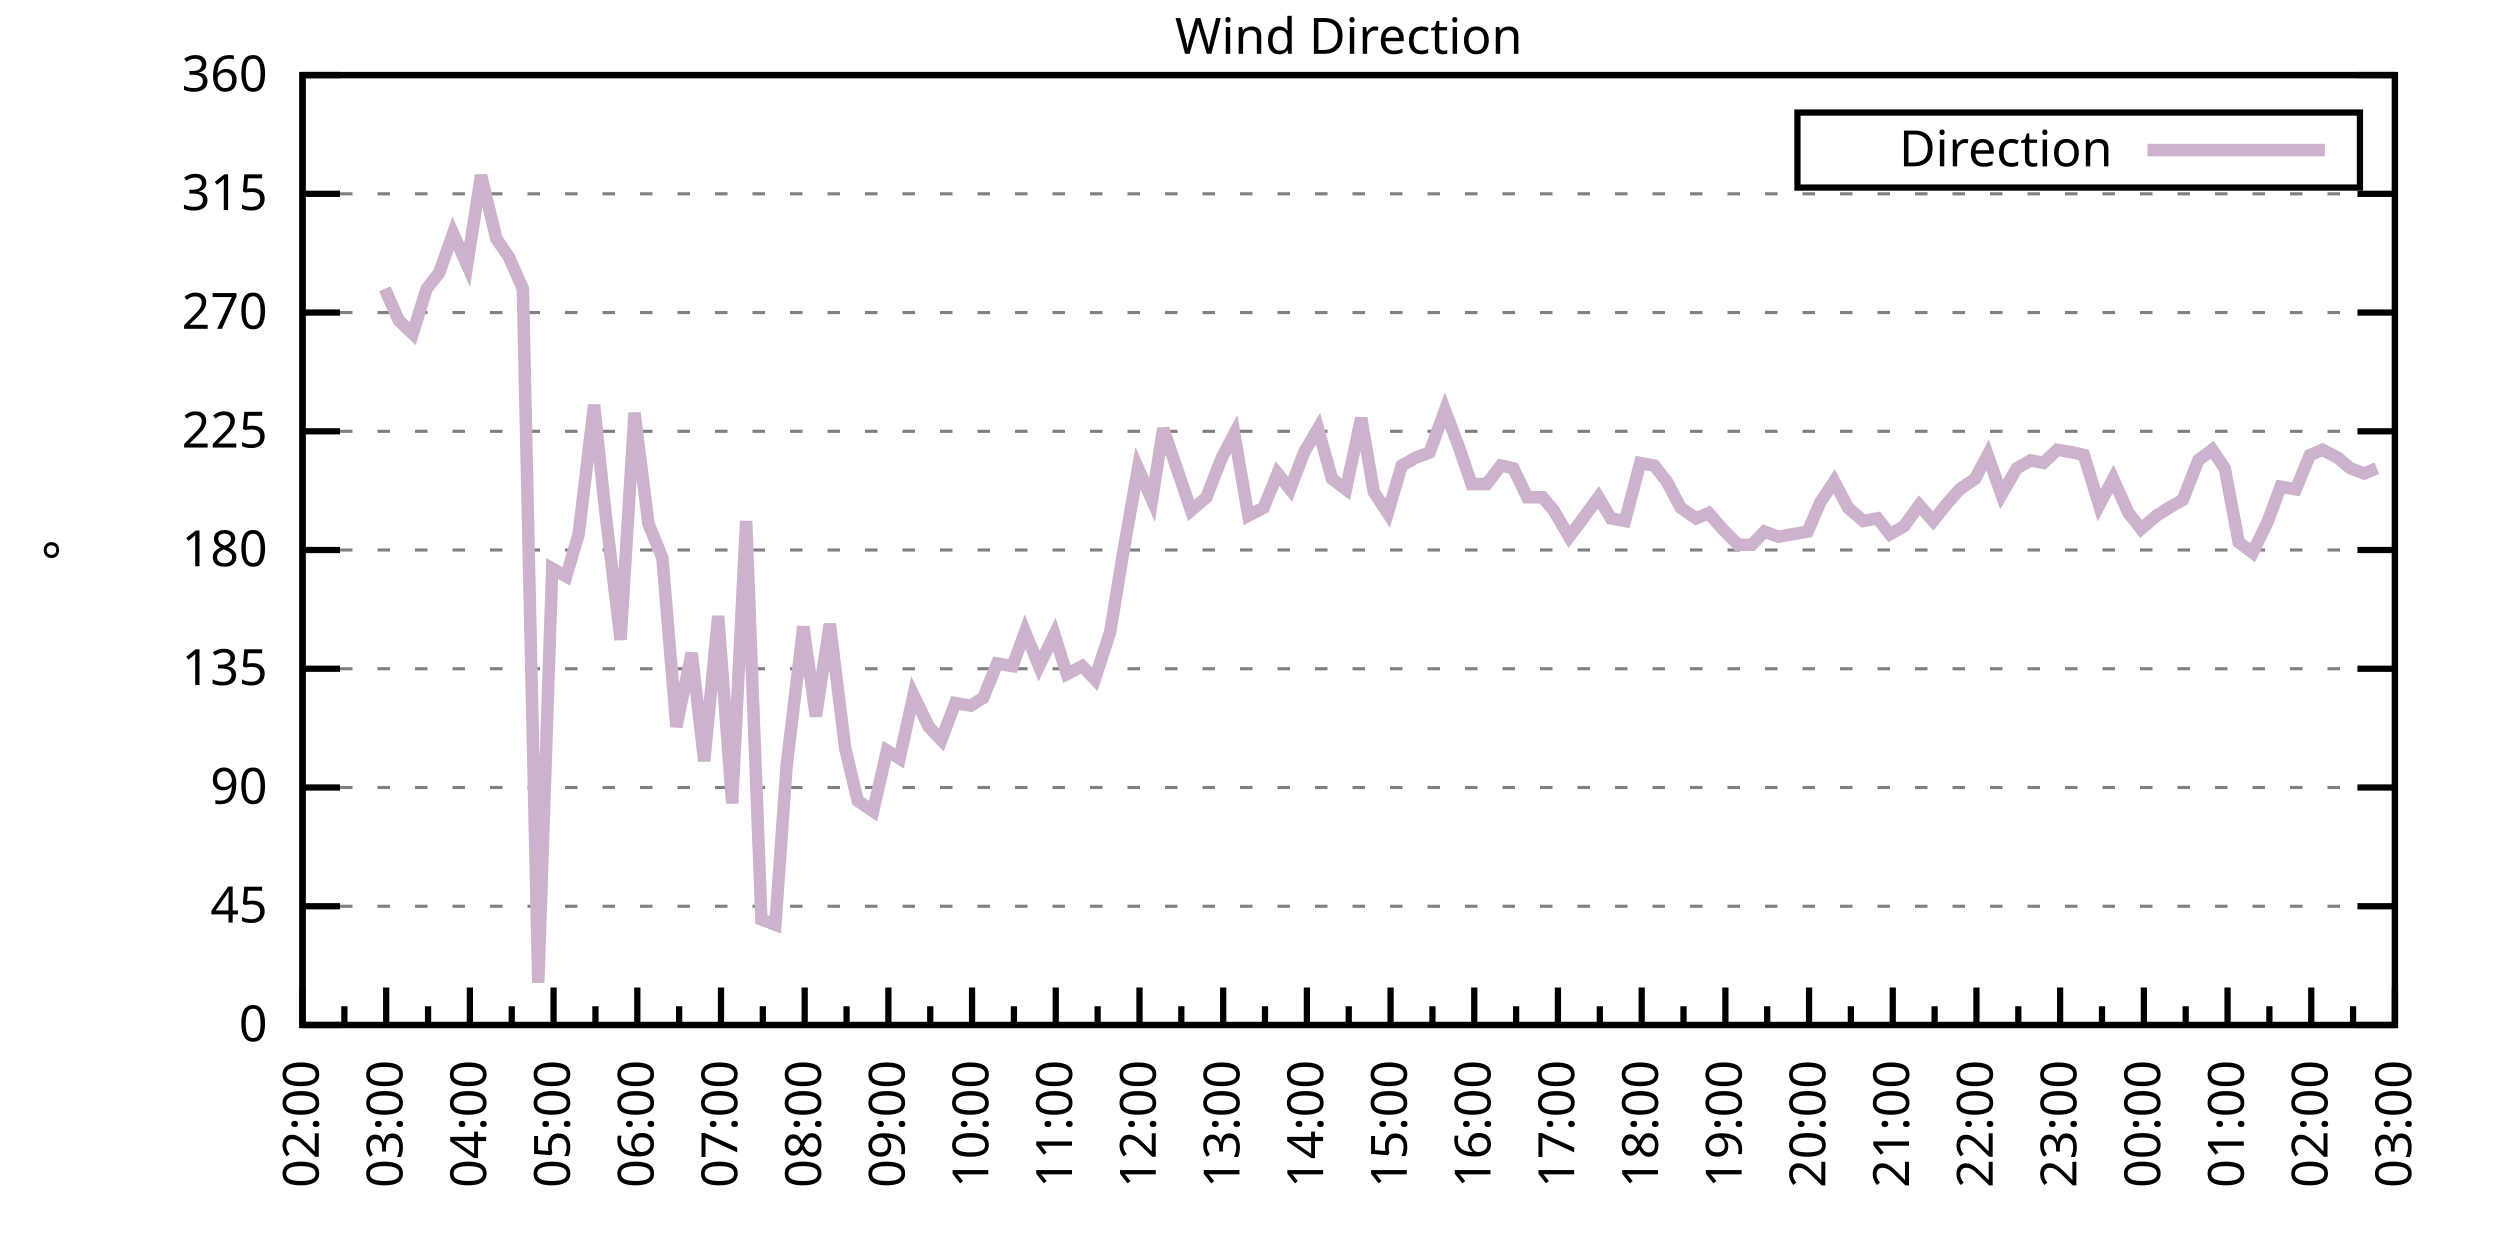
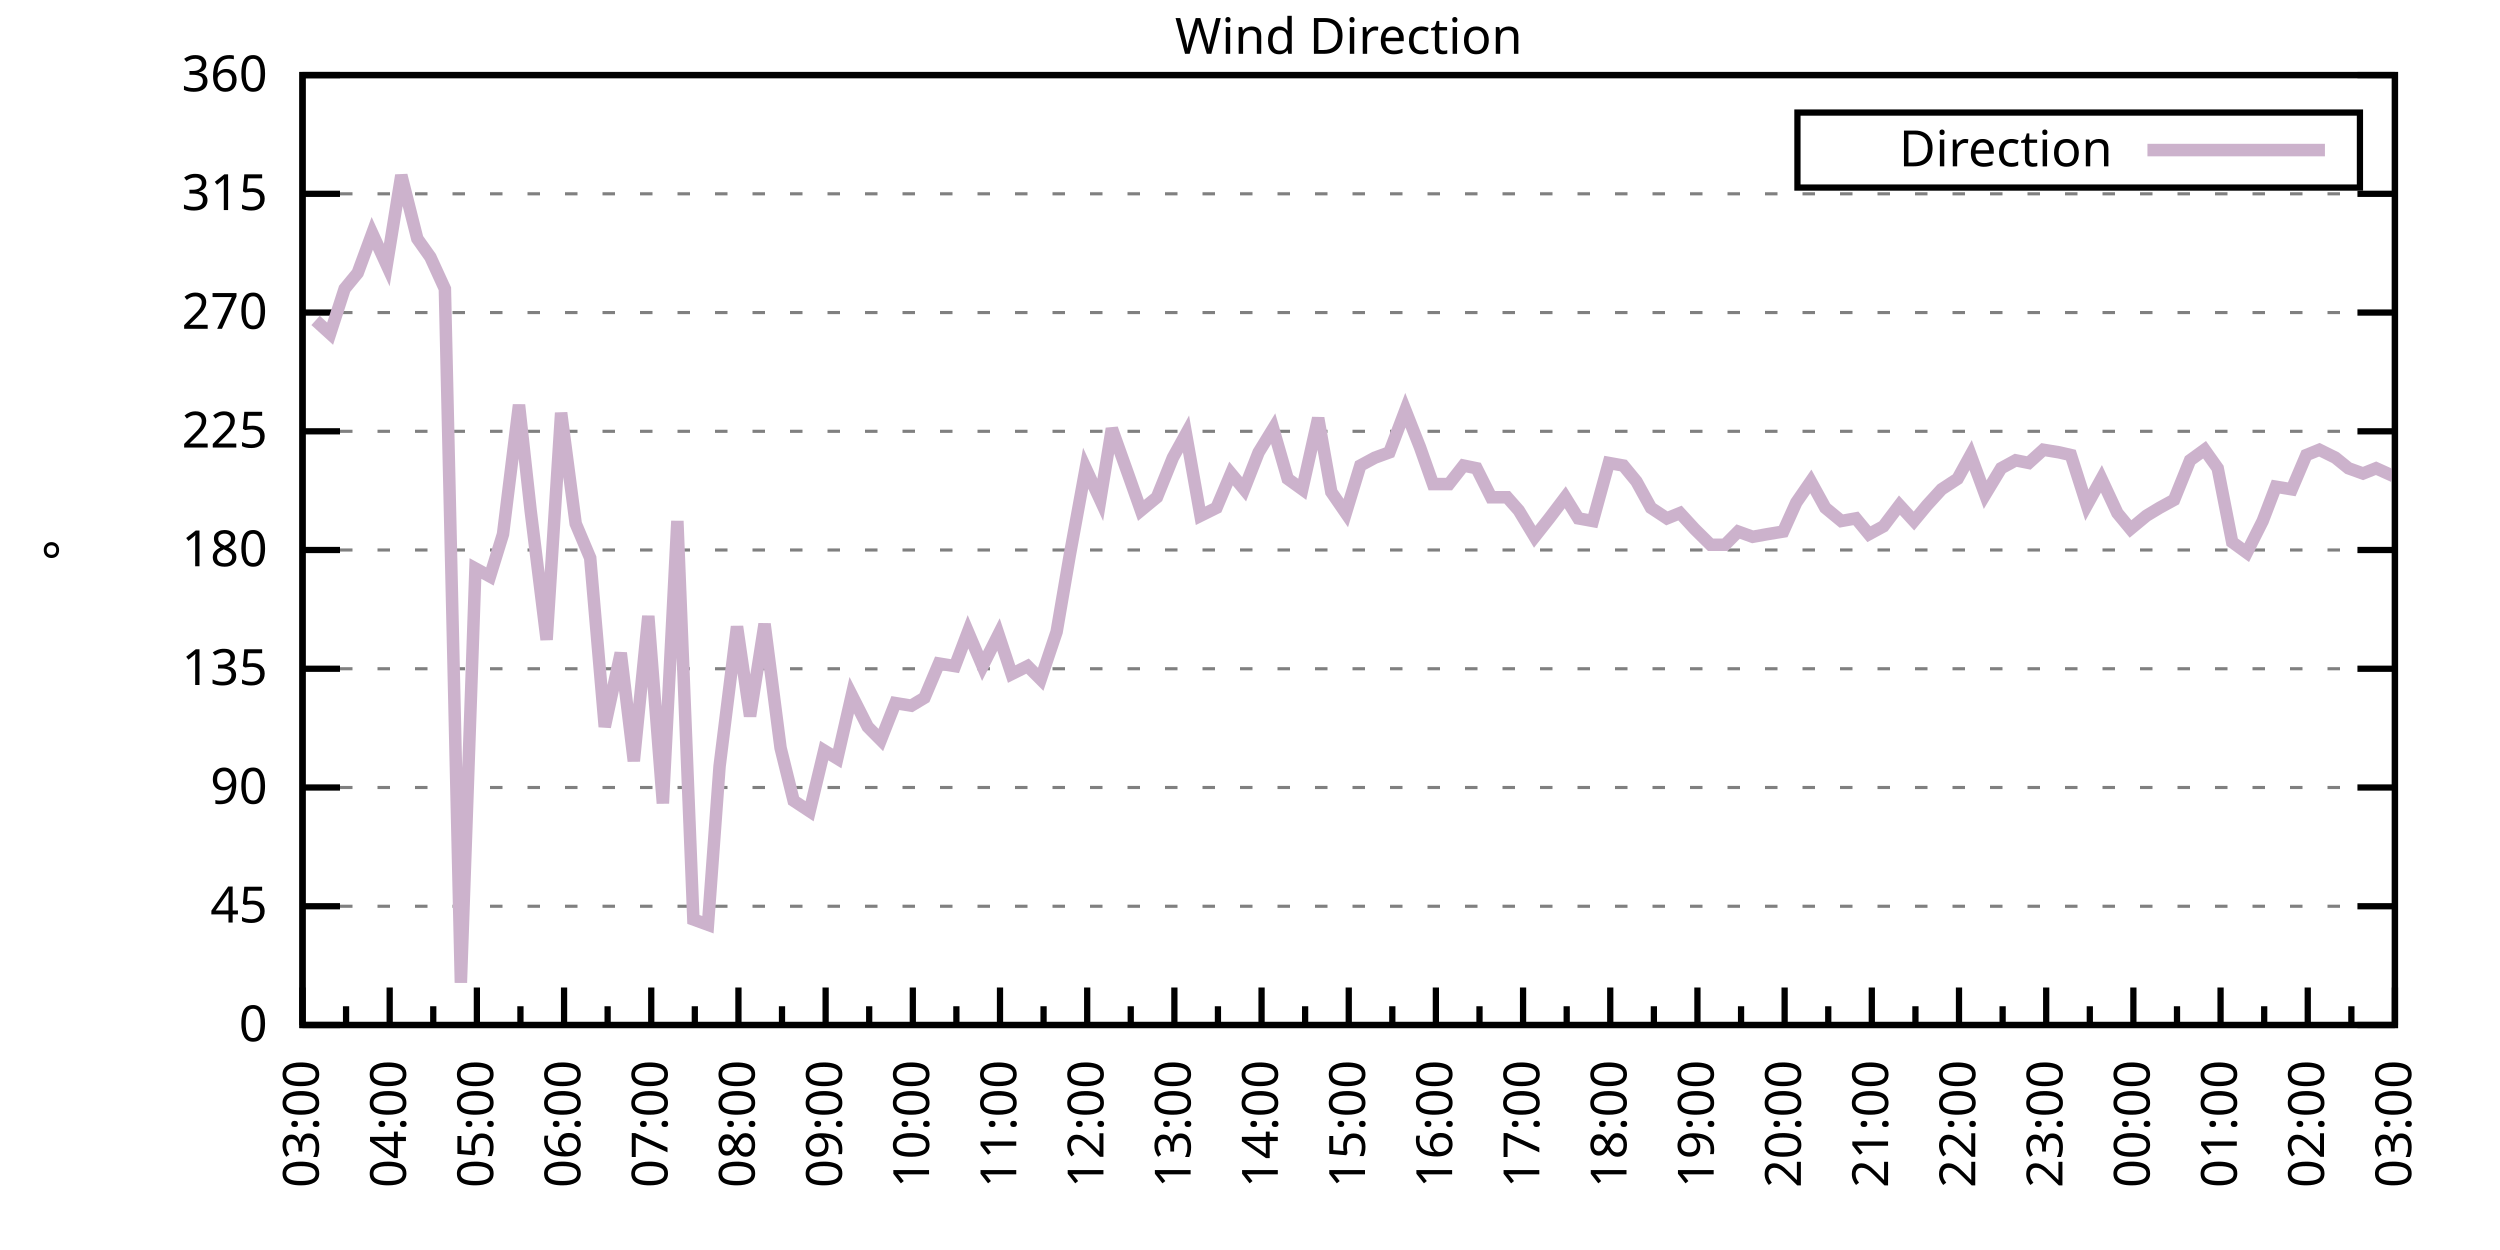
<svg xmlns="http://www.w3.org/2000/svg" xmlns:xlink="http://www.w3.org/1999/xlink" width="400" height="200" viewBox="0 0 400 200">
  <g id="gnuplot_canvas">
    <rect x="0" y="0" width="400" height="200" fill="none" />
    <defs>
      <circle id="gpDot" r="0.5" stroke-width="0.5" stroke="currentColor" />
      <path id="gpPt0" stroke-width="0.333" stroke="currentColor" d="M-1,0 h2 M0,-1 v2" />
      <path id="gpPt1" stroke-width="0.333" stroke="currentColor" d="M-1,-1 L1,1 M1,-1 L-1,1" />
      <path id="gpPt2" stroke-width="0.333" stroke="currentColor" d="M-1,0 L1,0 M0,-1 L0,1 M-1,-1 L1,1 M-1,1 L1,-1" />
      <rect id="gpPt3" stroke-width="0.333" stroke="currentColor" x="-1" y="-1" width="2" height="2" />
      <rect id="gpPt4" stroke-width="0.333" stroke="currentColor" fill="currentColor" x="-1" y="-1" width="2" height="2" />
      <circle id="gpPt5" stroke-width="0.333" stroke="currentColor" cx="0" cy="0" r="1" />
      <use xlink:href="#gpPt5" id="gpPt6" fill="currentColor" stroke="none" />
      <path id="gpPt7" stroke-width="0.333" stroke="currentColor" d="M0,-1.33 L-1.33,0.67 L1.33,0.67 z" />
      <use xlink:href="#gpPt7" id="gpPt8" fill="currentColor" stroke="none" />
      <use xlink:href="#gpPt7" id="gpPt9" stroke="currentColor" transform="rotate(180)" />
      <use xlink:href="#gpPt9" id="gpPt10" fill="currentColor" stroke="none" />
      <use xlink:href="#gpPt3" id="gpPt11" stroke="currentColor" transform="rotate(45)" />
      <use xlink:href="#gpPt11" id="gpPt12" fill="currentColor" stroke="none" />
      <path id="gpPt13" stroke-width="0.333" stroke="currentColor" d="M0,1.330 L1.265,0.411 L0.782,-1.067 L-0.782,-1.076 L-1.265,0.411 z" />
      <use xlink:href="#gpPt13" id="gpPt14" fill="currentColor" stroke="none" />
      <filter id="textbox" filterUnits="objectBoundingBox" x="0" y="0" height="1" width="1">
        <feFlood flood-color="white" flood-opacity="1" result="bgnd" />
        <feComposite in="SourceGraphic" in2="bgnd" operator="atop" />
      </filter>
      <filter id="greybox" filterUnits="objectBoundingBox" x="0" y="0" height="1" width="1">
        <feFlood flood-color="lightgrey" flood-opacity="1" result="grey" />
        <feComposite in="SourceGraphic" in2="grey" operator="atop" />
      </filter>
    </defs>
    <g fill="none" color="white" stroke="currentColor" stroke-width="1.00" stroke-linecap="butt" stroke-linejoin="miter">
</g>
    <g fill="none" color="black" stroke="currentColor" stroke-width="1.00" stroke-linecap="butt" stroke-linejoin="miter">
      <g stroke="none" shape-rendering="crispEdges">
        <polygon fill="rgb(255, 255, 255)" points="48.40,164.00 383.18,164.00 383.18,12.02 48.40,12.02 " />
      </g>
    </g>
    <g fill="none" color="black" stroke="currentColor" stroke-width="1.00" stroke-linecap="butt" stroke-linejoin="miter">
</g>
    <g fill="none" color="black" stroke="black" stroke-width="0.50" stroke-linecap="butt" stroke-linejoin="miter">
</g>
    <g fill="none" color="gray" stroke="currentColor" stroke-width="0.50" stroke-linecap="butt" stroke-linejoin="miter">
      <path stroke="gray" stroke-dasharray="2,4" class="gridline" d="M48.40,164.00 L383.19,164.00  " />
    </g>
    <g fill="none" color="gray" stroke="gray" stroke-width="1.00" stroke-linecap="butt" stroke-linejoin="miter">
</g>
    <g fill="none" color="black" stroke="currentColor" stroke-width="1.00" stroke-linecap="butt" stroke-linejoin="miter">
      <path stroke="black" d="M48.40,164.00 L54.40,164.00 M383.19,164.00 L377.19,164.00  " />
      <g transform="translate(42.80,166.60)" stroke="none" fill="black" font-family="Sans" font-size="8.00" text-anchor="end">
        <text>
          <tspan font-family="Sans"> 0</tspan>
        </text>
      </g>
    </g>
    <g fill="none" color="black" stroke="currentColor" stroke-width="1.00" stroke-linecap="butt" stroke-linejoin="miter">
</g>
    <g fill="none" color="black" stroke="black" stroke-width="0.50" stroke-linecap="butt" stroke-linejoin="miter">
</g>
    <g fill="none" color="gray" stroke="currentColor" stroke-width="0.50" stroke-linecap="butt" stroke-linejoin="miter">
      <path stroke="gray" stroke-dasharray="2,4" class="gridline" d="M48.40,145.00 L383.19,145.00  " />
    </g>
    <g fill="none" color="gray" stroke="gray" stroke-width="1.00" stroke-linecap="butt" stroke-linejoin="miter">
</g>
    <g fill="none" color="black" stroke="currentColor" stroke-width="1.00" stroke-linecap="butt" stroke-linejoin="miter">
      <path stroke="black" d="M48.40,145.00 L54.40,145.00 M383.19,145.00 L377.19,145.00  " />
      <g transform="translate(42.80,147.60)" stroke="none" fill="black" font-family="Sans" font-size="8.00" text-anchor="end">
        <text>
          <tspan font-family="Sans"> 45</tspan>
        </text>
      </g>
    </g>
    <g fill="none" color="black" stroke="currentColor" stroke-width="1.00" stroke-linecap="butt" stroke-linejoin="miter">
</g>
    <g fill="none" color="black" stroke="black" stroke-width="0.50" stroke-linecap="butt" stroke-linejoin="miter">
</g>
    <g fill="none" color="gray" stroke="currentColor" stroke-width="0.50" stroke-linecap="butt" stroke-linejoin="miter">
      <path stroke="gray" stroke-dasharray="2,4" class="gridline" d="M48.40,126.00 L383.19,126.00  " />
    </g>
    <g fill="none" color="gray" stroke="gray" stroke-width="1.00" stroke-linecap="butt" stroke-linejoin="miter">
</g>
    <g fill="none" color="black" stroke="currentColor" stroke-width="1.00" stroke-linecap="butt" stroke-linejoin="miter">
      <path stroke="black" d="M48.40,126.00 L54.40,126.00 M383.19,126.00 L377.19,126.00  " />
      <g transform="translate(42.80,128.60)" stroke="none" fill="black" font-family="Sans" font-size="8.00" text-anchor="end">
        <text>
          <tspan font-family="Sans"> 90</tspan>
        </text>
      </g>
    </g>
    <g fill="none" color="black" stroke="currentColor" stroke-width="1.00" stroke-linecap="butt" stroke-linejoin="miter">
</g>
    <g fill="none" color="black" stroke="black" stroke-width="0.50" stroke-linecap="butt" stroke-linejoin="miter">
</g>
    <g fill="none" color="gray" stroke="currentColor" stroke-width="0.50" stroke-linecap="butt" stroke-linejoin="miter">
      <path stroke="gray" stroke-dasharray="2,4" class="gridline" d="M48.40,107.00 L383.19,107.00  " />
    </g>
    <g fill="none" color="gray" stroke="gray" stroke-width="1.00" stroke-linecap="butt" stroke-linejoin="miter">
</g>
    <g fill="none" color="black" stroke="currentColor" stroke-width="1.00" stroke-linecap="butt" stroke-linejoin="miter">
      <path stroke="black" d="M48.40,107.00 L54.40,107.00 M383.19,107.00 L377.19,107.00  " />
      <g transform="translate(42.80,109.60)" stroke="none" fill="black" font-family="Sans" font-size="8.00" text-anchor="end">
        <text>
          <tspan font-family="Sans"> 135</tspan>
        </text>
      </g>
    </g>
    <g fill="none" color="black" stroke="currentColor" stroke-width="1.00" stroke-linecap="butt" stroke-linejoin="miter">
</g>
    <g fill="none" color="black" stroke="black" stroke-width="0.50" stroke-linecap="butt" stroke-linejoin="miter">
</g>
    <g fill="none" color="gray" stroke="currentColor" stroke-width="0.50" stroke-linecap="butt" stroke-linejoin="miter">
      <path stroke="gray" stroke-dasharray="2,4" class="gridline" d="M48.40,88.00 L383.19,88.00  " />
    </g>
    <g fill="none" color="gray" stroke="gray" stroke-width="1.00" stroke-linecap="butt" stroke-linejoin="miter">
</g>
    <g fill="none" color="black" stroke="currentColor" stroke-width="1.00" stroke-linecap="butt" stroke-linejoin="miter">
      <path stroke="black" d="M48.40,88.00 L54.40,88.00 M383.19,88.00 L377.19,88.00  " />
      <g transform="translate(42.80,90.60)" stroke="none" fill="black" font-family="Sans" font-size="8.00" text-anchor="end">
        <text>
          <tspan font-family="Sans"> 180</tspan>
        </text>
      </g>
    </g>
    <g fill="none" color="black" stroke="currentColor" stroke-width="1.00" stroke-linecap="butt" stroke-linejoin="miter">
</g>
    <g fill="none" color="black" stroke="black" stroke-width="0.50" stroke-linecap="butt" stroke-linejoin="miter">
</g>
    <g fill="none" color="gray" stroke="currentColor" stroke-width="0.50" stroke-linecap="butt" stroke-linejoin="miter">
      <path stroke="gray" stroke-dasharray="2,4" class="gridline" d="M48.40,69.01 L383.19,69.01  " />
    </g>
    <g fill="none" color="gray" stroke="gray" stroke-width="1.00" stroke-linecap="butt" stroke-linejoin="miter">
</g>
    <g fill="none" color="black" stroke="currentColor" stroke-width="1.00" stroke-linecap="butt" stroke-linejoin="miter">
      <path stroke="black" d="M48.40,69.01 L54.40,69.01 M383.19,69.01 L377.19,69.01  " />
      <g transform="translate(42.80,71.61)" stroke="none" fill="black" font-family="Sans" font-size="8.00" text-anchor="end">
        <text>
          <tspan font-family="Sans"> 225</tspan>
        </text>
      </g>
    </g>
    <g fill="none" color="black" stroke="currentColor" stroke-width="1.00" stroke-linecap="butt" stroke-linejoin="miter">
</g>
    <g fill="none" color="black" stroke="black" stroke-width="0.50" stroke-linecap="butt" stroke-linejoin="miter">
</g>
    <g fill="none" color="gray" stroke="currentColor" stroke-width="0.50" stroke-linecap="butt" stroke-linejoin="miter">
      <path stroke="gray" stroke-dasharray="2,4" class="gridline" d="M48.40,50.01 L383.19,50.01  " />
    </g>
    <g fill="none" color="gray" stroke="gray" stroke-width="1.00" stroke-linecap="butt" stroke-linejoin="miter">
</g>
    <g fill="none" color="black" stroke="currentColor" stroke-width="1.00" stroke-linecap="butt" stroke-linejoin="miter">
      <path stroke="black" d="M48.40,50.01 L54.40,50.01 M383.19,50.01 L377.19,50.01  " />
      <g transform="translate(42.80,52.61)" stroke="none" fill="black" font-family="Sans" font-size="8.00" text-anchor="end">
        <text>
          <tspan font-family="Sans"> 270</tspan>
        </text>
      </g>
    </g>
    <g fill="none" color="black" stroke="currentColor" stroke-width="1.00" stroke-linecap="butt" stroke-linejoin="miter">
</g>
    <g fill="none" color="black" stroke="black" stroke-width="0.50" stroke-linecap="butt" stroke-linejoin="miter">
</g>
    <g fill="none" color="gray" stroke="currentColor" stroke-width="0.50" stroke-linecap="butt" stroke-linejoin="miter">
      <path stroke="gray" stroke-dasharray="2,4" class="gridline" d="M48.40,31.01 L383.19,31.01  " />
    </g>
    <g fill="none" color="gray" stroke="gray" stroke-width="1.00" stroke-linecap="butt" stroke-linejoin="miter">
</g>
    <g fill="none" color="black" stroke="currentColor" stroke-width="1.00" stroke-linecap="butt" stroke-linejoin="miter">
      <path stroke="black" d="M48.40,31.01 L54.40,31.01 M383.19,31.01 L377.19,31.01  " />
      <g transform="translate(42.80,33.61)" stroke="none" fill="black" font-family="Sans" font-size="8.00" text-anchor="end">
        <text>
          <tspan font-family="Sans"> 315</tspan>
        </text>
      </g>
    </g>
    <g fill="none" color="black" stroke="currentColor" stroke-width="1.00" stroke-linecap="butt" stroke-linejoin="miter">
</g>
    <g fill="none" color="black" stroke="black" stroke-width="0.50" stroke-linecap="butt" stroke-linejoin="miter">
</g>
    <g fill="none" color="gray" stroke="currentColor" stroke-width="0.50" stroke-linecap="butt" stroke-linejoin="miter">
      <path stroke="gray" stroke-dasharray="2,4" class="gridline" d="M48.40,12.01 L383.19,12.01  " />
    </g>
    <g fill="none" color="gray" stroke="gray" stroke-width="1.00" stroke-linecap="butt" stroke-linejoin="miter">
</g>
    <g fill="none" color="black" stroke="currentColor" stroke-width="1.00" stroke-linecap="butt" stroke-linejoin="miter">
      <path stroke="black" d="M48.40,12.01 L54.40,12.01 M383.19,12.01 L377.19,12.01  " />
      <g transform="translate(42.80,14.61)" stroke="none" fill="black" font-family="Sans" font-size="8.00" text-anchor="end">
        <text>
          <tspan font-family="Sans"> 360</tspan>
        </text>
      </g>
    </g>
    <g fill="none" color="black" stroke="currentColor" stroke-width="1.00" stroke-linecap="butt" stroke-linejoin="miter">
      <path stroke="black" d="M48.40,164.00 L48.40,158.00  " />
      <g transform="translate(51.00,169.60) rotate(270)" stroke="none" fill="black" font-family="Sans" font-size="8.00" text-anchor="end">
        <text>
+           <tspan font-family="Sans">03:00</tspan>
+         </text>
+       </g>
+     </g>
+     <g fill="none" color="black" stroke="currentColor" stroke-width="1.00" stroke-linecap="butt" stroke-linejoin="miter">
+       <path stroke="black" d="M55.37,164.00 L55.37,161.00 M62.35,164.00 L62.35,158.00  " />
+       <g transform="translate(64.95,169.60) rotate(270)" stroke="none" fill="black" font-family="Sans" font-size="8.00" text-anchor="end">
+         <text>
+           <tspan font-family="Sans">04:00</tspan>
+         </text>
+       </g>
+     </g>
+     <g fill="none" color="black" stroke="currentColor" stroke-width="1.00" stroke-linecap="butt" stroke-linejoin="miter">
+       <path stroke="black" d="M69.32,164.00 L69.32,161.00 M76.30,164.00 L76.30,158.00  " />
+       <g transform="translate(78.90,169.60) rotate(270)" stroke="none" fill="black" font-family="Sans" font-size="8.00" text-anchor="end">
+         <text>
+           <tspan font-family="Sans">05:00</tspan>
+         </text>
+       </g>
+     </g>
+     <g fill="none" color="black" stroke="currentColor" stroke-width="1.00" stroke-linecap="butt" stroke-linejoin="miter">
+       <path stroke="black" d="M83.27,164.00 L83.27,161.00 M90.25,164.00 L90.25,158.00  " />
+       <g transform="translate(92.85,169.60) rotate(270)" stroke="none" fill="black" font-family="Sans" font-size="8.00" text-anchor="end">
+         <text>
+           <tspan font-family="Sans">06:00</tspan>
+         </text>
+       </g>
+     </g>
+     <g fill="none" color="black" stroke="currentColor" stroke-width="1.00" stroke-linecap="butt" stroke-linejoin="miter">
+       <path stroke="black" d="M97.22,164.00 L97.22,161.00 M104.20,164.00 L104.20,158.00  " />
+       <g transform="translate(106.80,169.60) rotate(270)" stroke="none" fill="black" font-family="Sans" font-size="8.00" text-anchor="end">
+         <text>
+           <tspan font-family="Sans">07:00</tspan>
+         </text>
+       </g>
+     </g>
+     <g fill="none" color="black" stroke="currentColor" stroke-width="1.00" stroke-linecap="butt" stroke-linejoin="miter">
+       <path stroke="black" d="M111.17,164.00 L111.17,161.00 M118.15,164.00 L118.15,158.00  " />
+       <g transform="translate(120.75,169.60) rotate(270)" stroke="none" fill="black" font-family="Sans" font-size="8.00" text-anchor="end">
+         <text>
+           <tspan font-family="Sans">08:00</tspan>
+         </text>
+       </g>
+     </g>
+     <g fill="none" color="black" stroke="currentColor" stroke-width="1.00" stroke-linecap="butt" stroke-linejoin="miter">
+       <path stroke="black" d="M125.12,164.00 L125.12,161.00 M132.10,164.00 L132.10,158.00  " />
+       <g transform="translate(134.70,169.60) rotate(270)" stroke="none" fill="black" font-family="Sans" font-size="8.00" text-anchor="end">
+         <text>
+           <tspan font-family="Sans">09:00</tspan>
+         </text>
+       </g>
+     </g>
+     <g fill="none" color="black" stroke="currentColor" stroke-width="1.00" stroke-linecap="butt" stroke-linejoin="miter">
+       <path stroke="black" d="M139.07,164.00 L139.07,161.00 M146.05,164.00 L146.05,158.00  " />
+       <g transform="translate(148.65,169.60) rotate(270)" stroke="none" fill="black" font-family="Sans" font-size="8.00" text-anchor="end">
+         <text>
+           <tspan font-family="Sans">10:00</tspan>
+         </text>
+       </g>
+     </g>
+     <g fill="none" color="black" stroke="currentColor" stroke-width="1.00" stroke-linecap="butt" stroke-linejoin="miter">
+       <path stroke="black" d="M153.02,164.00 L153.02,161.00 M160.00,164.00 L160.00,158.00  " />
+       <g transform="translate(162.60,169.60) rotate(270)" stroke="none" fill="black" font-family="Sans" font-size="8.00" text-anchor="end">
+         <text>
+           <tspan font-family="Sans">11:00</tspan>
+         </text>
+       </g>
+     </g>
+     <g fill="none" color="black" stroke="currentColor" stroke-width="1.00" stroke-linecap="butt" stroke-linejoin="miter">
+       <path stroke="black" d="M166.97,164.00 L166.97,161.00 M173.95,164.00 L173.95,158.00  " />
+       <g transform="translate(176.55,169.60) rotate(270)" stroke="none" fill="black" font-family="Sans" font-size="8.00" text-anchor="end">
+         <text>
+           <tspan font-family="Sans">12:00</tspan>
+         </text>
+       </g>
+     </g>
+     <g fill="none" color="black" stroke="currentColor" stroke-width="1.00" stroke-linecap="butt" stroke-linejoin="miter">
+       <path stroke="black" d="M180.92,164.00 L180.92,161.00 M187.90,164.00 L187.90,158.00  " />
+       <g transform="translate(190.50,169.60) rotate(270)" stroke="none" fill="black" font-family="Sans" font-size="8.00" text-anchor="end">
+         <text>
+           <tspan font-family="Sans">13:00</tspan>
+         </text>
+       </g>
+     </g>
+     <g fill="none" color="black" stroke="currentColor" stroke-width="1.00" stroke-linecap="butt" stroke-linejoin="miter">
+       <path stroke="black" d="M194.87,164.00 L194.87,161.00 M201.85,164.00 L201.85,158.00  " />
+       <g transform="translate(204.45,169.60) rotate(270)" stroke="none" fill="black" font-family="Sans" font-size="8.00" text-anchor="end">
+         <text>
+           <tspan font-family="Sans">14:00</tspan>
+         </text>
+       </g>
+     </g>
+     <g fill="none" color="black" stroke="currentColor" stroke-width="1.00" stroke-linecap="butt" stroke-linejoin="miter">
+       <path stroke="black" d="M208.82,164.00 L208.82,161.00 M215.80,164.00 L215.80,158.00  " />
+       <g transform="translate(218.40,169.60) rotate(270)" stroke="none" fill="black" font-family="Sans" font-size="8.00" text-anchor="end">
+         <text>
+           <tspan font-family="Sans">15:00</tspan>
+         </text>
+       </g>
+     </g>
+     <g fill="none" color="black" stroke="currentColor" stroke-width="1.00" stroke-linecap="butt" stroke-linejoin="miter">
+       <path stroke="black" d="M222.77,164.00 L222.77,161.00 M229.74,164.00 L229.74,158.00  " />
+       <g transform="translate(232.34,169.60) rotate(270)" stroke="none" fill="black" font-family="Sans" font-size="8.00" text-anchor="end">
+         <text>
+           <tspan font-family="Sans">16:00</tspan>
+         </text>
+       </g>
+     </g>
+     <g fill="none" color="black" stroke="currentColor" stroke-width="1.00" stroke-linecap="butt" stroke-linejoin="miter">
+       <path stroke="black" d="M236.72,164.00 L236.72,161.00 M243.69,164.00 L243.69,158.00  " />
+       <g transform="translate(246.29,169.60) rotate(270)" stroke="none" fill="black" font-family="Sans" font-size="8.00" text-anchor="end">
+         <text>
+           <tspan font-family="Sans">17:00</tspan>
+         </text>
+       </g>
+     </g>
+     <g fill="none" color="black" stroke="currentColor" stroke-width="1.00" stroke-linecap="butt" stroke-linejoin="miter">
+       <path stroke="black" d="M250.67,164.00 L250.67,161.00 M257.64,164.00 L257.64,158.00  " />
+       <g transform="translate(260.24,169.60) rotate(270)" stroke="none" fill="black" font-family="Sans" font-size="8.00" text-anchor="end">
+         <text>
+           <tspan font-family="Sans">18:00</tspan>
+         </text>
+       </g>
+     </g>
+     <g fill="none" color="black" stroke="currentColor" stroke-width="1.00" stroke-linecap="butt" stroke-linejoin="miter">
+       <path stroke="black" d="M264.62,164.00 L264.62,161.00 M271.59,164.00 L271.59,158.00  " />
+       <g transform="translate(274.19,169.60) rotate(270)" stroke="none" fill="black" font-family="Sans" font-size="8.00" text-anchor="end">
+         <text>
+           <tspan font-family="Sans">19:00</tspan>
+         </text>
+       </g>
+     </g>
+     <g fill="none" color="black" stroke="currentColor" stroke-width="1.00" stroke-linecap="butt" stroke-linejoin="miter">
+       <path stroke="black" d="M278.57,164.00 L278.57,161.00 M285.54,164.00 L285.54,158.00  " />
+       <g transform="translate(288.14,169.60) rotate(270)" stroke="none" fill="black" font-family="Sans" font-size="8.00" text-anchor="end">
+         <text>
+           <tspan font-family="Sans">20:00</tspan>
+         </text>
+       </g>
+     </g>
+     <g fill="none" color="black" stroke="currentColor" stroke-width="1.00" stroke-linecap="butt" stroke-linejoin="miter">
+       <path stroke="black" d="M292.52,164.00 L292.52,161.00 M299.49,164.00 L299.49,158.00  " />
+       <g transform="translate(302.09,169.60) rotate(270)" stroke="none" fill="black" font-family="Sans" font-size="8.00" text-anchor="end">
+         <text>
+           <tspan font-family="Sans">21:00</tspan>
+         </text>
+       </g>
+     </g>
+     <g fill="none" color="black" stroke="currentColor" stroke-width="1.00" stroke-linecap="butt" stroke-linejoin="miter">
+       <path stroke="black" d="M306.47,164.00 L306.47,161.00 M313.44,164.00 L313.44,158.00  " />
+       <g transform="translate(316.04,169.60) rotate(270)" stroke="none" fill="black" font-family="Sans" font-size="8.00" text-anchor="end">
+         <text>
+           <tspan font-family="Sans">22:00</tspan>
+         </text>
+       </g>
+     </g>
+     <g fill="none" color="black" stroke="currentColor" stroke-width="1.00" stroke-linecap="butt" stroke-linejoin="miter">
+       <path stroke="black" d="M320.42,164.00 L320.42,161.00 M327.39,164.00 L327.39,158.00  " />
+       <g transform="translate(329.99,169.60) rotate(270)" stroke="none" fill="black" font-family="Sans" font-size="8.00" text-anchor="end">
+         <text>
+           <tspan font-family="Sans">23:00</tspan>
+         </text>
+       </g>
+     </g>
+     <g fill="none" color="black" stroke="currentColor" stroke-width="1.00" stroke-linecap="butt" stroke-linejoin="miter">
+       <path stroke="black" d="M334.37,164.00 L334.37,161.00 M341.34,164.00 L341.34,158.00  " />
+       <g transform="translate(343.94,169.60) rotate(270)" stroke="none" fill="black" font-family="Sans" font-size="8.00" text-anchor="end">
+         <text>
+           <tspan font-family="Sans">00:00</tspan>
+         </text>
+       </g>
+     </g>
+     <g fill="none" color="black" stroke="currentColor" stroke-width="1.00" stroke-linecap="butt" stroke-linejoin="miter">
+       <path stroke="black" d="M348.32,164.00 L348.32,161.00 M355.29,164.00 L355.29,158.00  " />
+       <g transform="translate(357.89,169.60) rotate(270)" stroke="none" fill="black" font-family="Sans" font-size="8.00" text-anchor="end">
+         <text>
+           <tspan font-family="Sans">01:00</tspan>
+         </text>
+       </g>
+     </g>
+     <g fill="none" color="black" stroke="currentColor" stroke-width="1.00" stroke-linecap="butt" stroke-linejoin="miter">
+       <path stroke="black" d="M362.27,164.00 L362.27,161.00 M369.24,164.00 L369.24,158.00  " />
+       <g transform="translate(371.84,169.60) rotate(270)" stroke="none" fill="black" font-family="Sans" font-size="8.00" text-anchor="end">
+         <text>
          <tspan font-family="Sans">02:00</tspan>
        </text>
      </g>
    </g>
    <g fill="none" color="black" stroke="currentColor" stroke-width="1.00" stroke-linecap="butt" stroke-linejoin="miter">
-       <path stroke="black" d="M55.10,164.00 L55.10,161.00 M61.79,164.00 L61.79,158.00  " />
-       <g transform="translate(64.39,169.60) rotate(270)" stroke="none" fill="black" font-family="Sans" font-size="8.00" text-anchor="end">
-         <text>
-           <tspan font-family="Sans">03:00</tspan>
-         </text>
-       </g>
-     </g>
-     <g fill="none" color="black" stroke="currentColor" stroke-width="1.00" stroke-linecap="butt" stroke-linejoin="miter">
-       <path stroke="black" d="M68.49,164.00 L68.49,161.00 M75.18,164.00 L75.18,158.00  " />
-       <g transform="translate(77.78,169.60) rotate(270)" stroke="none" fill="black" font-family="Sans" font-size="8.00" text-anchor="end">
-         <text>
-           <tspan font-family="Sans">04:00</tspan>
-         </text>
-       </g>
-     </g>
-     <g fill="none" color="black" stroke="currentColor" stroke-width="1.00" stroke-linecap="butt" stroke-linejoin="miter">
-       <path stroke="black" d="M81.88,164.00 L81.88,161.00 M88.57,164.00 L88.57,158.00  " />
-       <g transform="translate(91.17,169.60) rotate(270)" stroke="none" fill="black" font-family="Sans" font-size="8.00" text-anchor="end">
-         <text>
-           <tspan font-family="Sans">05:00</tspan>
-         </text>
-       </g>
-     </g>
-     <g fill="none" color="black" stroke="currentColor" stroke-width="1.00" stroke-linecap="butt" stroke-linejoin="miter">
-       <path stroke="black" d="M95.27,164.00 L95.27,161.00 M101.97,164.00 L101.97,158.00  " />
-       <g transform="translate(104.57,169.60) rotate(270)" stroke="none" fill="black" font-family="Sans" font-size="8.00" text-anchor="end">
-         <text>
-           <tspan font-family="Sans">06:00</tspan>
-         </text>
-       </g>
-     </g>
-     <g fill="none" color="black" stroke="currentColor" stroke-width="1.00" stroke-linecap="butt" stroke-linejoin="miter">
-       <path stroke="black" d="M108.66,164.00 L108.66,161.00 M115.36,164.00 L115.36,158.00  " />
-       <g transform="translate(117.96,169.60) rotate(270)" stroke="none" fill="black" font-family="Sans" font-size="8.00" text-anchor="end">
-         <text>
-           <tspan font-family="Sans">07:00</tspan>
-         </text>
-       </g>
-     </g>
-     <g fill="none" color="black" stroke="currentColor" stroke-width="1.00" stroke-linecap="butt" stroke-linejoin="miter">
-       <path stroke="black" d="M122.05,164.00 L122.05,161.00 M128.75,164.00 L128.75,158.00  " />
-       <g transform="translate(131.35,169.60) rotate(270)" stroke="none" fill="black" font-family="Sans" font-size="8.00" text-anchor="end">
-         <text>
-           <tspan font-family="Sans">08:00</tspan>
-         </text>
-       </g>
-     </g>
-     <g fill="none" color="black" stroke="currentColor" stroke-width="1.00" stroke-linecap="butt" stroke-linejoin="miter">
-       <path stroke="black" d="M135.45,164.00 L135.45,161.00 M142.14,164.00 L142.14,158.00  " />
-       <g transform="translate(144.74,169.60) rotate(270)" stroke="none" fill="black" font-family="Sans" font-size="8.00" text-anchor="end">
-         <text>
-           <tspan font-family="Sans">09:00</tspan>
-         </text>
-       </g>
-     </g>
-     <g fill="none" color="black" stroke="currentColor" stroke-width="1.00" stroke-linecap="butt" stroke-linejoin="miter">
-       <path stroke="black" d="M148.84,164.00 L148.84,161.00 M155.53,164.00 L155.53,158.00  " />
-       <g transform="translate(158.13,169.60) rotate(270)" stroke="none" fill="black" font-family="Sans" font-size="8.00" text-anchor="end">
-         <text>
-           <tspan font-family="Sans">10:00</tspan>
-         </text>
-       </g>
-     </g>
-     <g fill="none" color="black" stroke="currentColor" stroke-width="1.00" stroke-linecap="butt" stroke-linejoin="miter">
-       <path stroke="black" d="M162.23,164.00 L162.23,161.00 M168.92,164.00 L168.92,158.00  " />
-       <g transform="translate(171.52,169.60) rotate(270)" stroke="none" fill="black" font-family="Sans" font-size="8.00" text-anchor="end">
-         <text>
-           <tspan font-family="Sans">11:00</tspan>
-         </text>
-       </g>
-     </g>
-     <g fill="none" color="black" stroke="currentColor" stroke-width="1.00" stroke-linecap="butt" stroke-linejoin="miter">
-       <path stroke="black" d="M175.62,164.00 L175.62,161.00 M182.32,164.00 L182.32,158.00  " />
-       <g transform="translate(184.92,169.60) rotate(270)" stroke="none" fill="black" font-family="Sans" font-size="8.00" text-anchor="end">
-         <text>
-           <tspan font-family="Sans">12:00</tspan>
-         </text>
-       </g>
-     </g>
-     <g fill="none" color="black" stroke="currentColor" stroke-width="1.00" stroke-linecap="butt" stroke-linejoin="miter">
-       <path stroke="black" d="M189.01,164.00 L189.01,161.00 M195.71,164.00 L195.71,158.00  " />
-       <g transform="translate(198.31,169.60) rotate(270)" stroke="none" fill="black" font-family="Sans" font-size="8.00" text-anchor="end">
-         <text>
-           <tspan font-family="Sans">13:00</tspan>
-         </text>
-       </g>
-     </g>
-     <g fill="none" color="black" stroke="currentColor" stroke-width="1.00" stroke-linecap="butt" stroke-linejoin="miter">
-       <path stroke="black" d="M202.40,164.00 L202.40,161.00 M209.10,164.00 L209.10,158.00  " />
-       <g transform="translate(211.70,169.60) rotate(270)" stroke="none" fill="black" font-family="Sans" font-size="8.00" text-anchor="end">
-         <text>
-           <tspan font-family="Sans">14:00</tspan>
-         </text>
-       </g>
-     </g>
-     <g fill="none" color="black" stroke="currentColor" stroke-width="1.00" stroke-linecap="butt" stroke-linejoin="miter">
-       <path stroke="black" d="M215.80,164.00 L215.80,161.00 M222.49,164.00 L222.49,158.00  " />
-       <g transform="translate(225.09,169.60) rotate(270)" stroke="none" fill="black" font-family="Sans" font-size="8.00" text-anchor="end">
-         <text>
-           <tspan font-family="Sans">15:00</tspan>
-         </text>
-       </g>
-     </g>
-     <g fill="none" color="black" stroke="currentColor" stroke-width="1.00" stroke-linecap="butt" stroke-linejoin="miter">
-       <path stroke="black" d="M229.19,164.00 L229.19,161.00 M235.88,164.00 L235.88,158.00  " />
-       <g transform="translate(238.48,169.60) rotate(270)" stroke="none" fill="black" font-family="Sans" font-size="8.00" text-anchor="end">
-         <text>
-           <tspan font-family="Sans">16:00</tspan>
-         </text>
-       </g>
-     </g>
-     <g fill="none" color="black" stroke="currentColor" stroke-width="1.00" stroke-linecap="butt" stroke-linejoin="miter">
-       <path stroke="black" d="M242.58,164.00 L242.58,161.00 M249.27,164.00 L249.27,158.00  " />
-       <g transform="translate(251.87,169.60) rotate(270)" stroke="none" fill="black" font-family="Sans" font-size="8.00" text-anchor="end">
-         <text>
-           <tspan font-family="Sans">17:00</tspan>
-         </text>
-       </g>
-     </g>
-     <g fill="none" color="black" stroke="currentColor" stroke-width="1.00" stroke-linecap="butt" stroke-linejoin="miter">
-       <path stroke="black" d="M255.97,164.00 L255.97,161.00 M262.67,164.00 L262.67,158.00  " />
-       <g transform="translate(265.27,169.60) rotate(270)" stroke="none" fill="black" font-family="Sans" font-size="8.00" text-anchor="end">
-         <text>
-           <tspan font-family="Sans">18:00</tspan>
-         </text>
-       </g>
-     </g>
-     <g fill="none" color="black" stroke="currentColor" stroke-width="1.00" stroke-linecap="butt" stroke-linejoin="miter">
-       <path stroke="black" d="M269.36,164.00 L269.36,161.00 M276.06,164.00 L276.06,158.00  " />
-       <g transform="translate(278.66,169.60) rotate(270)" stroke="none" fill="black" font-family="Sans" font-size="8.00" text-anchor="end">
-         <text>
-           <tspan font-family="Sans">19:00</tspan>
-         </text>
-       </g>
-     </g>
-     <g fill="none" color="black" stroke="currentColor" stroke-width="1.00" stroke-linecap="butt" stroke-linejoin="miter">
-       <path stroke="black" d="M282.75,164.00 L282.75,161.00 M289.45,164.00 L289.45,158.00  " />
-       <g transform="translate(292.05,169.60) rotate(270)" stroke="none" fill="black" font-family="Sans" font-size="8.00" text-anchor="end">
-         <text>
-           <tspan font-family="Sans">20:00</tspan>
-         </text>
-       </g>
-     </g>
-     <g fill="none" color="black" stroke="currentColor" stroke-width="1.00" stroke-linecap="butt" stroke-linejoin="miter">
-       <path stroke="black" d="M296.14,164.00 L296.14,161.00 M302.84,164.00 L302.84,158.00  " />
-       <g transform="translate(305.44,169.60) rotate(270)" stroke="none" fill="black" font-family="Sans" font-size="8.00" text-anchor="end">
-         <text>
-           <tspan font-family="Sans">21:00</tspan>
-         </text>
-       </g>
-     </g>
-     <g fill="none" color="black" stroke="currentColor" stroke-width="1.00" stroke-linecap="butt" stroke-linejoin="miter">
-       <path stroke="black" d="M309.54,164.00 L309.54,161.00 M316.23,164.00 L316.23,158.00  " />
-       <g transform="translate(318.83,169.60) rotate(270)" stroke="none" fill="black" font-family="Sans" font-size="8.00" text-anchor="end">
-         <text>
-           <tspan font-family="Sans">22:00</tspan>
-         </text>
-       </g>
-     </g>
-     <g fill="none" color="black" stroke="currentColor" stroke-width="1.00" stroke-linecap="butt" stroke-linejoin="miter">
-       <path stroke="black" d="M322.93,164.00 L322.93,161.00 M329.62,164.00 L329.62,158.00  " />
-       <g transform="translate(332.22,169.60) rotate(270)" stroke="none" fill="black" font-family="Sans" font-size="8.00" text-anchor="end">
-         <text>
-           <tspan font-family="Sans">23:00</tspan>
-         </text>
-       </g>
-     </g>
-     <g fill="none" color="black" stroke="currentColor" stroke-width="1.00" stroke-linecap="butt" stroke-linejoin="miter">
-       <path stroke="black" d="M336.32,164.00 L336.32,161.00 M343.02,164.00 L343.02,158.00  " />
-       <g transform="translate(345.62,169.60) rotate(270)" stroke="none" fill="black" font-family="Sans" font-size="8.00" text-anchor="end">
-         <text>
-           <tspan font-family="Sans">00:00</tspan>
-         </text>
-       </g>
-     </g>
-     <g fill="none" color="black" stroke="currentColor" stroke-width="1.00" stroke-linecap="butt" stroke-linejoin="miter">
-       <path stroke="black" d="M349.71,164.00 L349.71,161.00 M356.41,164.00 L356.41,158.00  " />
-       <g transform="translate(359.01,169.60) rotate(270)" stroke="none" fill="black" font-family="Sans" font-size="8.00" text-anchor="end">
-         <text>
-           <tspan font-family="Sans">01:00</tspan>
-         </text>
-       </g>
-     </g>
-     <g fill="none" color="black" stroke="currentColor" stroke-width="1.00" stroke-linecap="butt" stroke-linejoin="miter">
-       <path stroke="black" d="M363.10,164.00 L363.10,161.00 M369.80,164.00 L369.80,158.00  " />
-       <g transform="translate(372.40,169.60) rotate(270)" stroke="none" fill="black" font-family="Sans" font-size="8.00" text-anchor="end">
-         <text>
-           <tspan font-family="Sans">02:00</tspan>
-         </text>
-       </g>
-     </g>
-     <g fill="none" color="black" stroke="currentColor" stroke-width="1.00" stroke-linecap="butt" stroke-linejoin="miter">
-       <path stroke="black" d="M376.49,164.00 L376.49,161.00 M383.19,164.00 L383.19,158.00  " />
+       <path stroke="black" d="M376.22,164.00 L376.22,161.00 M383.19,164.00 L383.19,158.00  " />
      <g transform="translate(385.79,169.60) rotate(270)" stroke="none" fill="black" font-family="Sans" font-size="8.00" text-anchor="end">
        <text>
          <tspan font-family="Sans">03:00</tspan>
        </text>
      </g>
    </g>
    <g fill="none" color="black" stroke="currentColor" stroke-width="1.00" stroke-linecap="butt" stroke-linejoin="miter">
</g>
    <g fill="none" color="black" stroke="currentColor" stroke-width="1.00" stroke-linecap="butt" stroke-linejoin="miter">
      <path stroke="black" d="M48.40,12.01 L48.40,164.00 L383.19,164.00 L383.19,12.01 L48.40,12.01 Z  " />
    </g>
    <g fill="none" color="black" stroke="currentColor" stroke-width="1.00" stroke-linecap="butt" stroke-linejoin="miter">
      <g transform="translate(12.80,88.01) rotate(270)" stroke="none" fill="black" font-family="Sans" font-size="8.00" text-anchor="middle">
        <text>
          <tspan font-family="Sans">°</tspan>
        </text>
      </g>
    </g>
    <g fill="none" color="black" stroke="currentColor" stroke-width="1.00" stroke-linecap="butt" stroke-linejoin="miter">
</g>
    <g fill="none" color="black" stroke="currentColor" stroke-width="1.00" stroke-linecap="butt" stroke-linejoin="miter">
      <path stroke="black" d="M287.59,30.01 L287.59,18.01 L377.59,18.01 L377.59,30.01 L287.59,30.01 Z  " />
    </g>
    <g id="Wind_direction_plot_1">
      <g fill="none" color="white" stroke="black" stroke-width="2.00" stroke-linecap="butt" stroke-linejoin="miter">
</g>
      <g fill="none" color="black" stroke="currentColor" stroke-width="2.00" stroke-linecap="butt" stroke-linejoin="miter">
        <g transform="translate(337.99,26.61)" stroke="none" fill="black" font-family="Sans" font-size="8.00" text-anchor="end">
          <text>
            <tspan font-family="Sans">Direction</tspan>
          </text>
        </g>
      </g>
      <g fill="none" color="black" stroke="currentColor" stroke-width="2.00" stroke-linecap="butt" stroke-linejoin="miter">
-         <path stroke="rgb(204, 178, 204)" d="M343.59,24.01 L371.99,24.01 M61.57,46.21 L63.80,51.27 L66.03,53.39 L68.26,46.21 L70.27,43.67 L72.50,37.34   L74.74,42.41 L76.97,28.05 L79.42,38.19 L81.43,41.14 L83.66,46.21 L86.12,157.24 L88.35,90.96 L90.58,92.23   L92.59,85.47 L95.05,64.78 L96.83,81.67 L99.29,102.36 L101.52,66.05 L103.75,83.78 L105.98,89.27 L108.22,116.29   L110.67,104.47 L112.68,121.78 L114.91,98.56 L117.14,128.54 L119.38,83.36 L121.83,147.11 L124.06,147.96 L125.85,122.62   L128.53,100.25 L130.54,114.60 L132.77,99.83 L135.22,119.67 L137.23,128.11 L139.69,129.80 L141.92,120.09 L143.93,121.36   L146.16,111.23 L148.61,116.29 L150.62,118.40 L152.85,112.49 L155.31,112.91 L157.32,111.65 L159.55,106.16 L162.01,106.58   L164.01,101.09 L166.25,106.58 L168.70,101.52 L170.71,107.85 L173.17,106.58 L175.17,108.69 L177.63,101.09 L179.64,88.85   L182.09,74.92 L184.32,79.98 L186.11,68.58 L188.57,75.76 L190.57,81.67 L193.03,79.56 L195.48,73.23 L197.49,69.43   L199.73,82.52 L202.18,81.25 L204.41,75.76 L206.42,78.29 L208.65,72.38 L210.88,68.58 L213.12,76.61 L215.35,78.29   L217.80,66.90 L219.81,78.72 L222.04,82.09 L224.28,74.49 L226.51,73.23 L228.74,72.38 L231.20,65.63 L233.43,71.54   L235.44,77.45 L237.89,77.45 L240.12,74.49 L242.13,74.92 L244.36,79.56 L246.82,79.56 L248.60,81.67 L251.06,85.89   L253.29,82.94 L255.75,79.56 L257.76,82.94 L259.99,83.36 L262.44,74.07 L264.67,74.49 L266.68,77.03 L268.92,81.25   L271.37,82.94 L273.38,82.09 L275.61,84.63 L278.07,87.16 L280.30,87.16 L282.31,85.05 L284.54,85.89 L286.77,85.47   L289.23,85.05 L291.23,80.41 L293.47,77.03 L295.70,81.25 L298.15,83.36 L300.39,82.94 L302.39,85.47 L304.63,84.21   L307.08,80.83 L309.31,83.36 L311.32,80.83 L313.55,78.29 L316.01,76.61 L318.02,72.81 L320.25,79.14 L322.70,74.92   L324.94,73.65 L326.95,74.07 L329.18,71.96 L331.63,72.38 L333.42,72.81 L335.87,80.83 L338.10,76.61 L340.56,82.09   L342.57,84.63 L345.02,82.52 L347.03,81.25 L349.26,79.98 L351.72,73.65 L353.95,71.96 L355.96,74.92 L358.19,86.74   L360.42,88.43 L362.88,83.36 L364.89,77.87 L367.34,78.29 L369.58,72.81 L371.58,71.96 L374.04,73.23 L376.05,74.92   L378.28,75.76 L380.29,74.92  " />
+         <path stroke="rgb(204, 178, 204)" d="M343.59,24.01 L371.99,24.01 M50.49,51.27 L52.82,53.39 L55.14,46.21 L57.23,43.67 L59.56,37.34 L61.88,42.41   L64.21,28.05 L66.77,38.19 L68.86,41.14 L71.18,46.21 L73.74,157.24 L76.07,90.96 L78.39,92.23 L80.48,85.47   L83.04,64.78 L84.90,81.67 L87.46,102.36 L89.78,66.05 L92.11,83.78 L94.43,89.27 L96.76,116.29 L99.32,104.47   L101.41,121.78 L103.73,98.56 L106.06,128.54 L108.38,83.36 L110.94,147.11 L113.27,147.96 L115.13,122.62 L117.92,100.25   L120.01,114.60 L122.33,99.83 L124.89,119.67 L126.98,128.11 L129.54,129.80 L131.87,120.09 L133.96,121.36 L136.28,111.23   L138.84,116.29 L140.93,118.40 L143.26,112.49 L145.81,112.91 L147.91,111.65 L150.23,106.16 L152.79,106.58 L154.88,101.09   L157.21,106.58 L159.76,101.52 L161.86,107.85 L164.41,106.58 L166.51,108.69 L169.06,101.09 L171.16,88.85 L173.71,74.92   L176.04,79.98 L177.90,68.58 L180.46,75.76 L182.55,81.67 L185.11,79.56 L187.66,73.23 L189.76,69.43 L192.08,82.52   L194.64,81.25 L196.96,75.76 L199.06,78.29 L201.38,72.38 L203.71,68.58 L206.03,76.61 L208.36,78.29 L210.91,66.90   L213.01,78.72 L215.33,82.09 L217.65,74.49 L219.98,73.23 L222.30,72.38 L224.86,65.63 L227.19,71.54 L229.28,77.45   L231.84,77.45 L234.16,74.49 L236.25,74.92 L238.58,79.56 L241.14,79.56 L243.00,81.67 L245.55,85.89 L247.88,82.94   L250.44,79.56 L252.53,82.94 L254.85,83.36 L257.41,74.07 L259.74,74.49 L261.83,77.03 L264.15,81.25 L266.71,82.94   L268.80,82.09 L271.13,84.63 L273.69,87.16 L276.01,87.16 L278.10,85.05 L280.43,85.89 L282.75,85.47 L285.31,85.05   L287.40,80.41 L289.73,77.03 L292.05,81.25 L294.61,83.36 L296.94,82.94 L299.03,85.47 L301.35,84.21 L303.91,80.83   L306.23,83.36 L308.33,80.83 L310.65,78.29 L313.21,76.61 L315.30,72.81 L317.63,79.14 L320.18,74.92 L322.51,73.65   L324.60,74.07 L326.93,71.96 L329.48,72.38 L331.34,72.81 L333.90,80.83 L336.23,76.61 L338.78,82.09 L340.88,84.63   L343.43,82.52 L345.53,81.25 L347.85,79.98 L350.41,73.65 L352.73,71.96 L354.83,74.92 L357.15,86.74 L359.48,88.43   L362.03,83.36 L364.13,77.87 L366.68,78.29 L369.01,72.81 L371.10,71.96 L373.66,73.23 L375.75,74.92 L378.08,75.76   L380.17,74.92 L382.96,76.18  " />
      </g>
    </g>
    <g fill="none" color="black" stroke="currentColor" stroke-width="2.00" stroke-linecap="butt" stroke-linejoin="miter">
</g>
    <g fill="none" color="black" stroke="black" stroke-width="1.00" stroke-linecap="butt" stroke-linejoin="miter">
</g>
    <g fill="none" color="black" stroke="currentColor" stroke-width="1.00" stroke-linecap="butt" stroke-linejoin="miter">
      <path stroke="black" d="M48.40,12.01 L48.40,164.00 L383.19,164.00 L383.19,12.01 L48.40,12.01 Z  " />
    </g>
    <g fill="none" color="black" stroke="currentColor" stroke-width="1.00" stroke-linecap="butt" stroke-linejoin="miter">
      <g transform="translate(215.79,8.61)" stroke="none" fill="black" font-family="Sans" font-size="8.00" text-anchor="middle">
        <text>
          <tspan font-family="Sans">Wind Direction</tspan>
        </text>
      </g>
    </g>
    <g fill="none" color="black" stroke="currentColor" stroke-width="1.00" stroke-linecap="butt" stroke-linejoin="miter">
</g>
  </g>
</svg>
